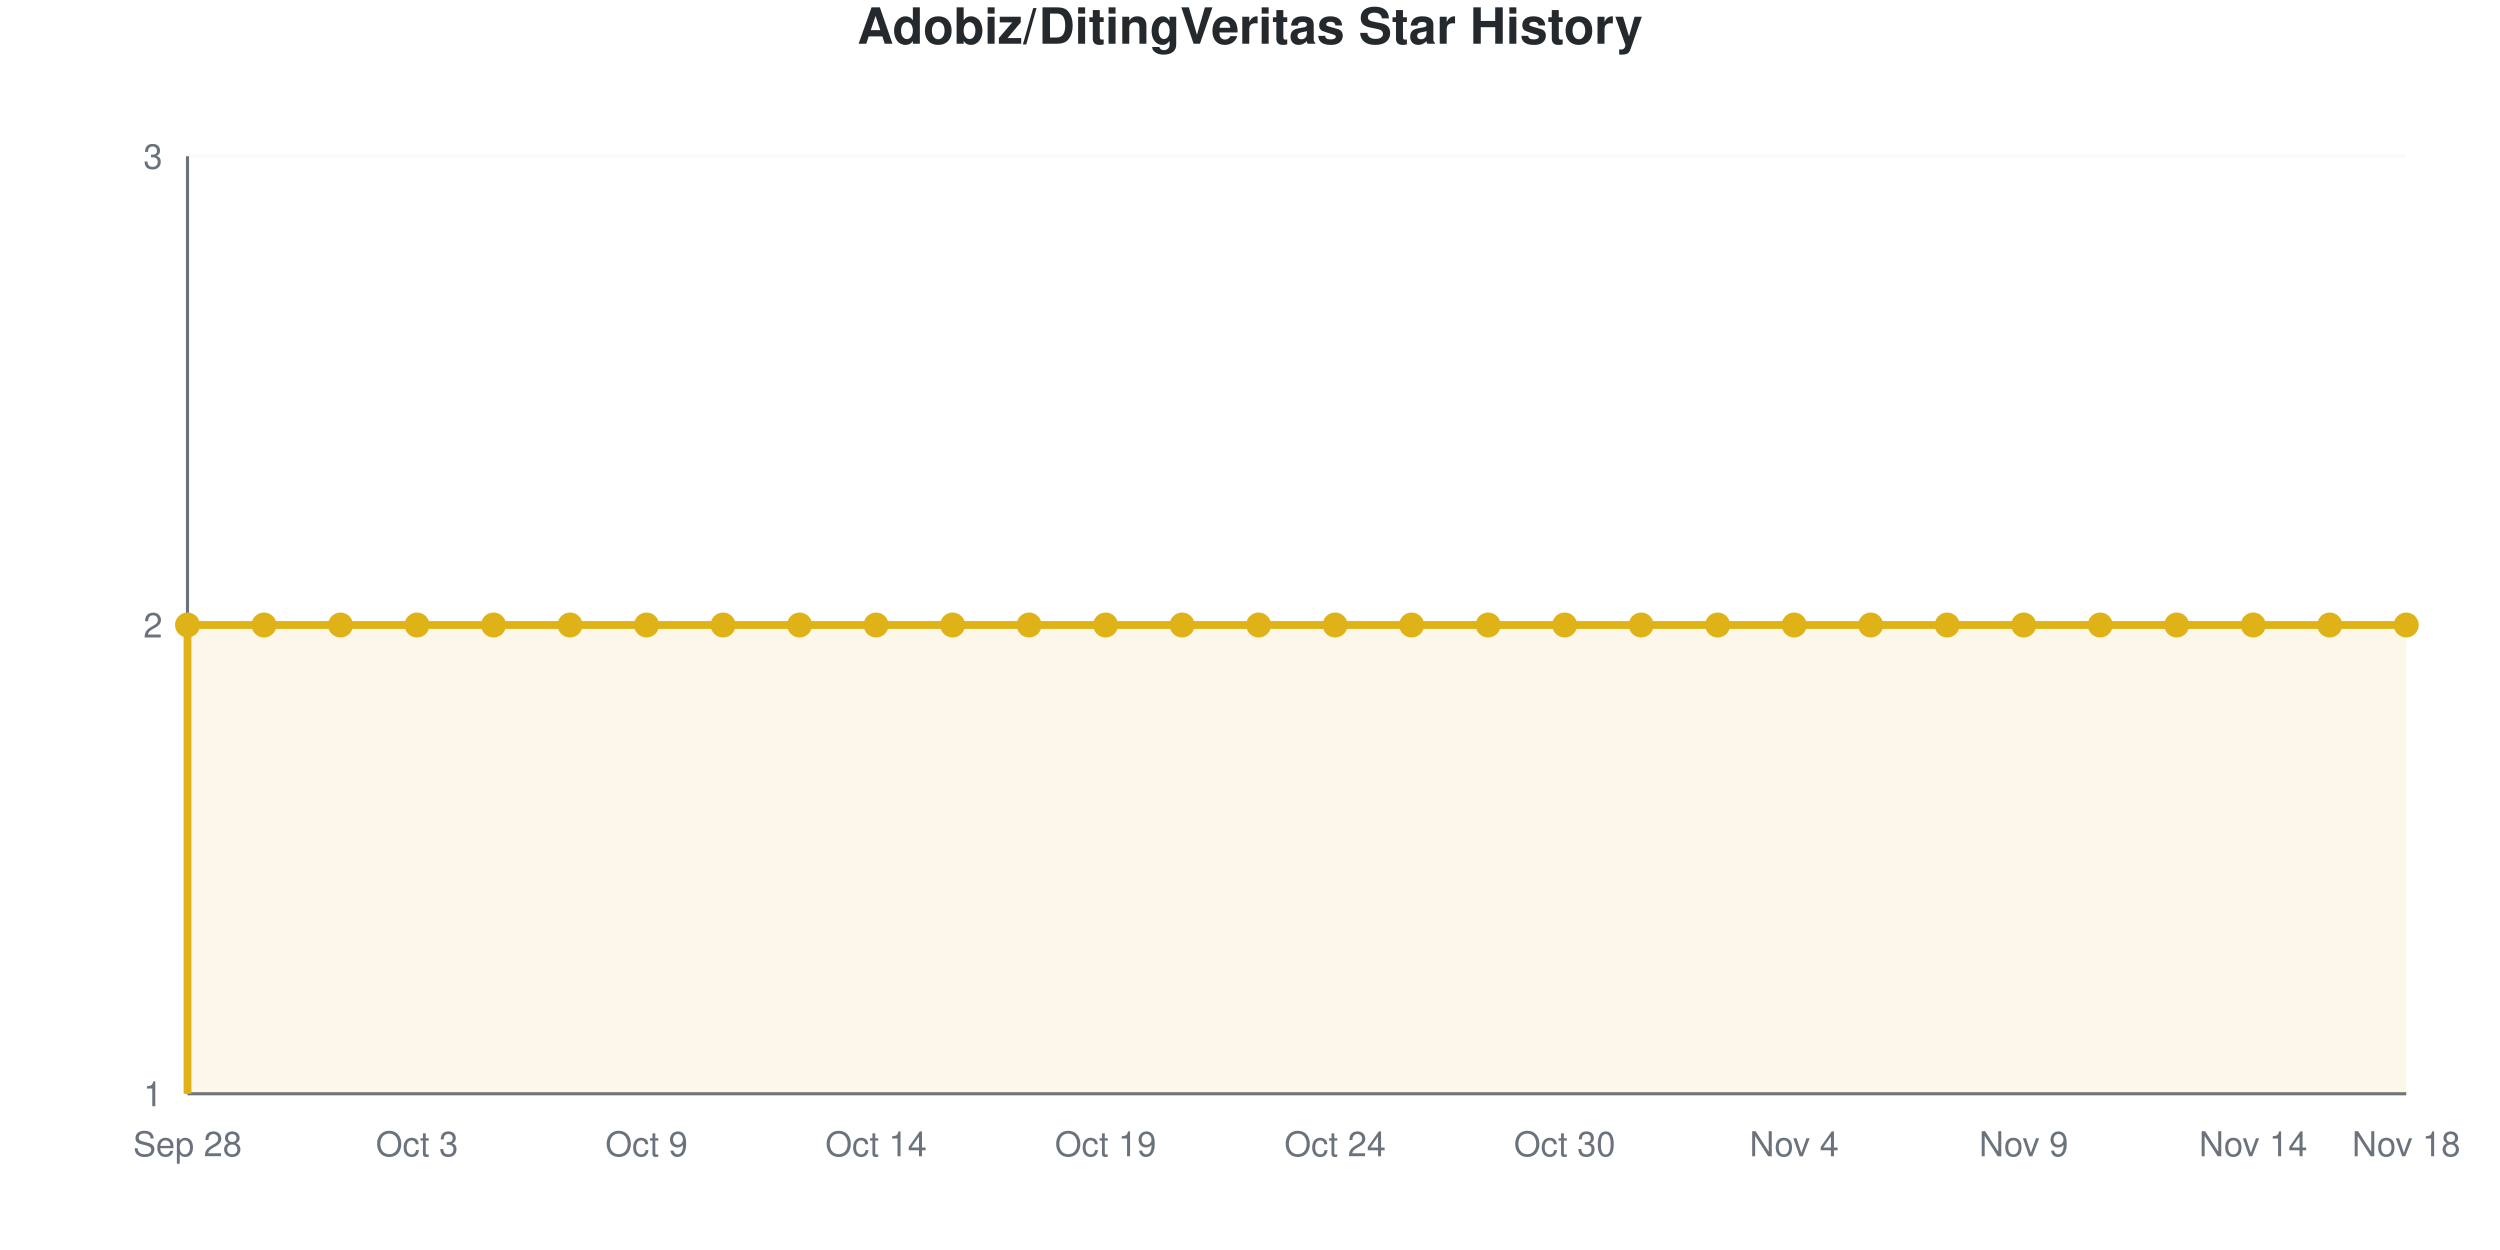
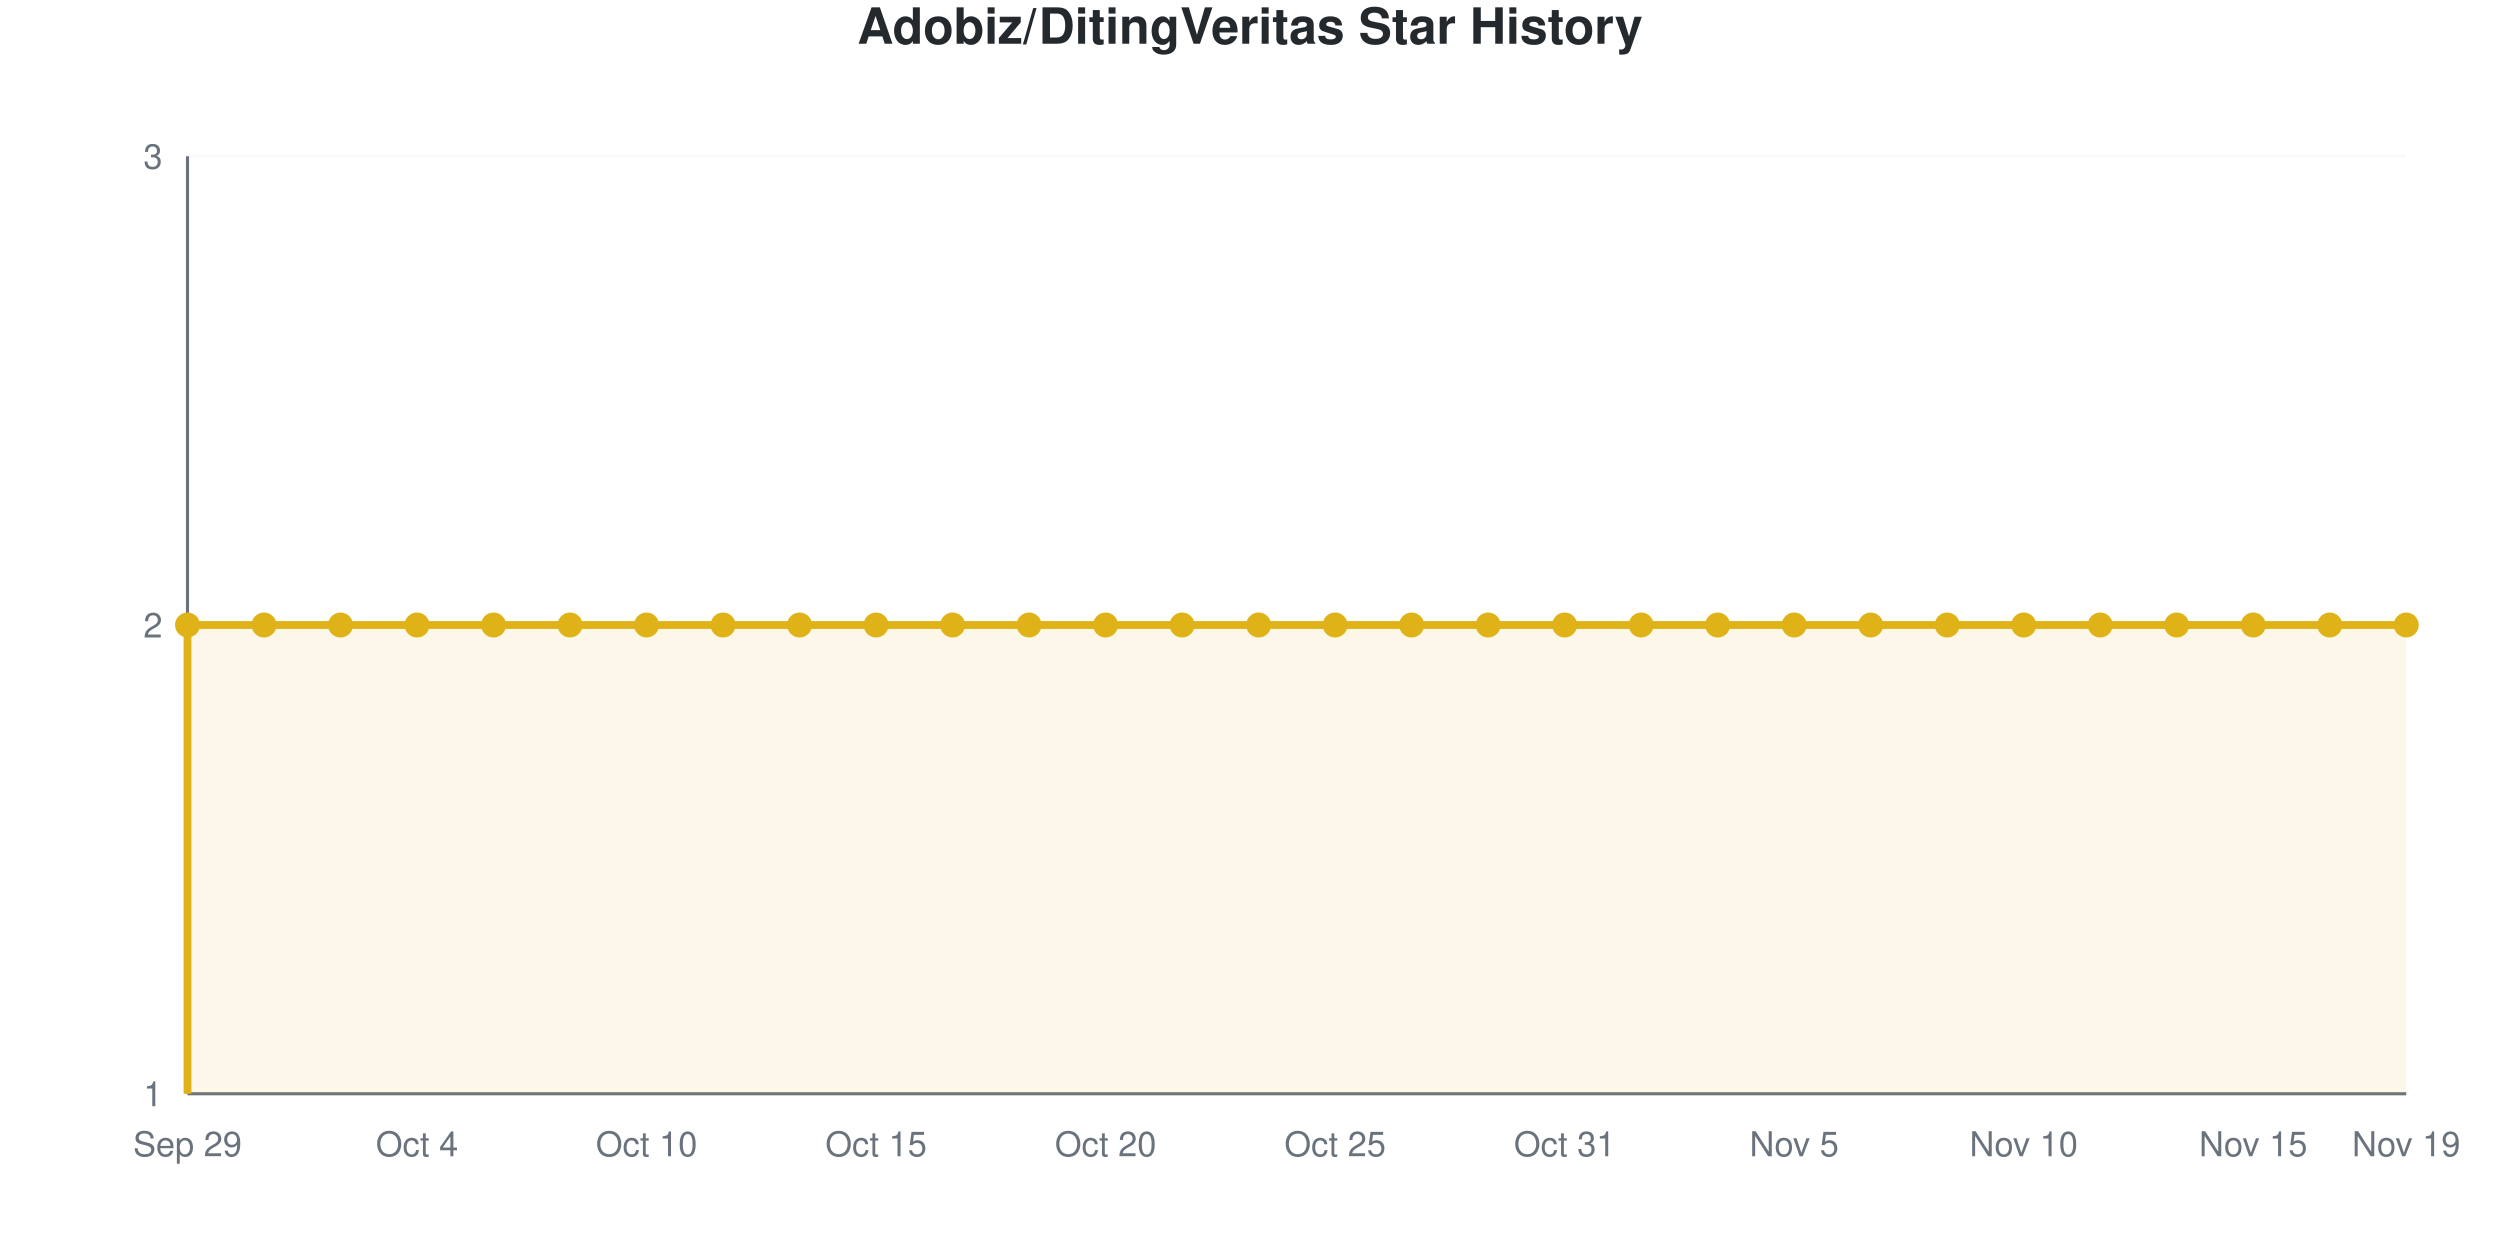
<svg xmlns="http://www.w3.org/2000/svg" viewBox="0 0 800 400" width="800" height="400" role="img">
  <style>
    @media (prefers-reduced-motion: no-preference) {
      @keyframes drawLine {
        to { stroke-dashoffset: 0; }
      }
      @keyframes fadeInPoint {
        0% { opacity: 0; }
        100% { opacity: 1; }
      }
      .data-line-0 {
        stroke-dasharray: 1290;
        stroke-dashoffset: 1290;
        animation: drawLine 2s ease-out forwards;
      }
      .data-point {
        opacity: 0;
        animation: fadeInPoint 0.5s ease-out forwards;
      }
    }
    .chart-bg { fill: #fff; }
    .chart-text { fill: #24292e; }
    .chart-muted { fill: #6a737d; }
    .chart-grid { stroke: #eee; }
    .chart-axis { stroke: #6a737d; }
    @media (prefers-color-scheme: dark) {
      .chart-bg { fill: #0d1117; }
      .chart-text { fill: #e6edf3; }
      .chart-muted { fill: #8b949e; }
      .chart-grid { stroke: #21262d; }
      .chart-axis { stroke: #8b949e; }
    }
  </style>
  <rect width="800" height="400" class="chart-bg" />
  <text x="400" y="14" text-anchor="middle" class="chart-text" font-size="16" font-weight="bold" font-family="-apple-system, BlinkMacSystemFont, 'Segoe UI', Helvetica, Arial, sans-serif">Adobiz/DitingVeritas Star History</text>
  <g class="grid">
    <line x1="60" y1="350" x2="770" y2="350" class="chart-grid" stroke-opacity="0.3" />
    <text x="52" y="354" text-anchor="end" class="chart-muted" font-size="11" font-family="-apple-system, BlinkMacSystemFont, 'Segoe UI', Helvetica, Arial, sans-serif">1</text>
    <line x1="60" y1="200" x2="770" y2="200" class="chart-grid" stroke-opacity="0.3" />
    <text x="52" y="204" text-anchor="end" class="chart-muted" font-size="11" font-family="-apple-system, BlinkMacSystemFont, 'Segoe UI', Helvetica, Arial, sans-serif">2</text>
    <line x1="60" y1="50" x2="770" y2="50" class="chart-grid" stroke-opacity="0.3" />
    <text x="52" y="54" text-anchor="end" class="chart-muted" font-size="11" font-family="-apple-system, BlinkMacSystemFont, 'Segoe UI', Helvetica, Arial, sans-serif">3</text>
  </g>
  <g class="milestones">
    
  </g>
  <g class="x-axis">
-     <text x="60" y="370" text-anchor="middle" class="chart-muted" font-size="11" font-family="-apple-system, BlinkMacSystemFont, 'Segoe UI', Helvetica, Arial, sans-serif">Sep 28</text>
-     <text x="133.448" y="370" text-anchor="middle" class="chart-muted" font-size="11" font-family="-apple-system, BlinkMacSystemFont, 'Segoe UI', Helvetica, Arial, sans-serif">Oct 3</text>
-     <text x="206.897" y="370" text-anchor="middle" class="chart-muted" font-size="11" font-family="-apple-system, BlinkMacSystemFont, 'Segoe UI', Helvetica, Arial, sans-serif">Oct 9</text>
-     <text x="280.345" y="370" text-anchor="middle" class="chart-muted" font-size="11" font-family="-apple-system, BlinkMacSystemFont, 'Segoe UI', Helvetica, Arial, sans-serif">Oct 14</text>
-     <text x="353.793" y="370" text-anchor="middle" class="chart-muted" font-size="11" font-family="-apple-system, BlinkMacSystemFont, 'Segoe UI', Helvetica, Arial, sans-serif">Oct 19</text>
-     <text x="427.241" y="370" text-anchor="middle" class="chart-muted" font-size="11" font-family="-apple-system, BlinkMacSystemFont, 'Segoe UI', Helvetica, Arial, sans-serif">Oct 24</text>
-     <text x="500.69" y="370" text-anchor="middle" class="chart-muted" font-size="11" font-family="-apple-system, BlinkMacSystemFont, 'Segoe UI', Helvetica, Arial, sans-serif">Oct 30</text>
-     <text x="574.138" y="370" text-anchor="middle" class="chart-muted" font-size="11" font-family="-apple-system, BlinkMacSystemFont, 'Segoe UI', Helvetica, Arial, sans-serif">Nov 4</text>
-     <text x="647.586" y="370" text-anchor="middle" class="chart-muted" font-size="11" font-family="-apple-system, BlinkMacSystemFont, 'Segoe UI', Helvetica, Arial, sans-serif">Nov 9</text>
-     <text x="721.034" y="370" text-anchor="middle" class="chart-muted" font-size="11" font-family="-apple-system, BlinkMacSystemFont, 'Segoe UI', Helvetica, Arial, sans-serif">Nov 14</text>
-     <text x="770" y="370" text-anchor="middle" class="chart-muted" font-size="11" font-family="-apple-system, BlinkMacSystemFont, 'Segoe UI', Helvetica, Arial, sans-serif">Nov 18</text>
+     <text x="60" y="370" text-anchor="middle" class="chart-muted" font-size="11" font-family="-apple-system, BlinkMacSystemFont, 'Segoe UI', Helvetica, Arial, sans-serif">Sep 29</text>
+     <text x="133.448" y="370" text-anchor="middle" class="chart-muted" font-size="11" font-family="-apple-system, BlinkMacSystemFont, 'Segoe UI', Helvetica, Arial, sans-serif">Oct 4</text>
+     <text x="206.897" y="370" text-anchor="middle" class="chart-muted" font-size="11" font-family="-apple-system, BlinkMacSystemFont, 'Segoe UI', Helvetica, Arial, sans-serif">Oct 10</text>
+     <text x="280.345" y="370" text-anchor="middle" class="chart-muted" font-size="11" font-family="-apple-system, BlinkMacSystemFont, 'Segoe UI', Helvetica, Arial, sans-serif">Oct 15</text>
+     <text x="353.793" y="370" text-anchor="middle" class="chart-muted" font-size="11" font-family="-apple-system, BlinkMacSystemFont, 'Segoe UI', Helvetica, Arial, sans-serif">Oct 20</text>
+     <text x="427.241" y="370" text-anchor="middle" class="chart-muted" font-size="11" font-family="-apple-system, BlinkMacSystemFont, 'Segoe UI', Helvetica, Arial, sans-serif">Oct 25</text>
+     <text x="500.69" y="370" text-anchor="middle" class="chart-muted" font-size="11" font-family="-apple-system, BlinkMacSystemFont, 'Segoe UI', Helvetica, Arial, sans-serif">Oct 31</text>
+     <text x="574.138" y="370" text-anchor="middle" class="chart-muted" font-size="11" font-family="-apple-system, BlinkMacSystemFont, 'Segoe UI', Helvetica, Arial, sans-serif">Nov 5</text>
+     <text x="647.586" y="370" text-anchor="middle" class="chart-muted" font-size="11" font-family="-apple-system, BlinkMacSystemFont, 'Segoe UI', Helvetica, Arial, sans-serif">Nov 10</text>
+     <text x="721.034" y="370" text-anchor="middle" class="chart-muted" font-size="11" font-family="-apple-system, BlinkMacSystemFont, 'Segoe UI', Helvetica, Arial, sans-serif">Nov 15</text>
+     <text x="770" y="370" text-anchor="middle" class="chart-muted" font-size="11" font-family="-apple-system, BlinkMacSystemFont, 'Segoe UI', Helvetica, Arial, sans-serif">Nov 19</text>
  </g>
  <line x1="60" y1="50" x2="60" y2="350" class="chart-axis" stroke-width="1" />
  <line x1="60" y1="350" x2="770" y2="350" class="chart-axis" stroke-width="1" />
  <path d="M60,350 L60,200 C68.161,200 76.322,200 84.483,200 C92.644,200 100.805,200 108.966,200 C117.126,200 125.287,200 133.448,200 C141.609,200 149.77,200 157.931,200 C166.092,200 174.253,200 182.414,200 C190.575,200 198.736,200 206.897,200 C215.057,200 223.218,200 231.379,200 C239.54,200 247.701,200 255.862,200 C264.023,200 272.184,200 280.345,200 C288.506,200 296.667,200 304.828,200 C312.989,200 321.149,200 329.31,200 C337.471,200 345.632,200 353.793,200 C361.954,200 370.115,200 378.276,200 C386.437,200 394.598,200 402.759,200 C410.92,200 419.08,200 427.241,200 C435.402,200 443.563,200 451.724,200 C459.885,200 468.046,200 476.207,200 C484.368,200 492.529,200 500.69,200 C508.851,200 517.011,200 525.172,200 C533.333,200 541.494,200 549.655,200 C557.816,200 565.977,200 574.138,200 C582.299,200 590.46,200 598.621,200 C606.782,200 614.943,200 623.103,200 C631.264,200 639.425,200 647.586,200 C655.747,200 663.908,200 672.069,200 C680.23,200 688.391,200 696.552,200 C704.713,200 712.874,200 721.034,200 C729.195,200 737.356,200 745.517,200 C753.678,200 761.839,200 770,200 L770,350 L60,350 Z" fill="#dfb317" fill-opacity="0.1" />
  <path d="M60,350 L60,200 C68.161,200 76.322,200 84.483,200 C92.644,200 100.805,200 108.966,200 C117.126,200 125.287,200 133.448,200 C141.609,200 149.77,200 157.931,200 C166.092,200 174.253,200 182.414,200 C190.575,200 198.736,200 206.897,200 C215.057,200 223.218,200 231.379,200 C239.54,200 247.701,200 255.862,200 C264.023,200 272.184,200 280.345,200 C288.506,200 296.667,200 304.828,200 C312.989,200 321.149,200 329.31,200 C337.471,200 345.632,200 353.793,200 C361.954,200 370.115,200 378.276,200 C386.437,200 394.598,200 402.759,200 C410.92,200 419.08,200 427.241,200 C435.402,200 443.563,200 451.724,200 C459.885,200 468.046,200 476.207,200 C484.368,200 492.529,200 500.69,200 C508.851,200 517.011,200 525.172,200 C533.333,200 541.494,200 549.655,200 C557.816,200 565.977,200 574.138,200 C582.299,200 590.46,200 598.621,200 C606.782,200 614.943,200 623.103,200 C631.264,200 639.425,200 647.586,200 C655.747,200 663.908,200 672.069,200 C680.23,200 688.391,200 696.552,200 C704.713,200 712.874,200 721.034,200 C729.195,200 737.356,200 745.517,200 C753.678,200 761.839,200 770,200" fill="none" stroke="#dfb317" stroke-width="2.5" class="data-line-0" />
  <g class="points">
    <circle cx="60" cy="200" r="4" fill="#dfb317" class="data-point" style="animation-delay: 1.50s" />
    <circle cx="84.483" cy="200" r="4" fill="#dfb317" class="data-point" style="animation-delay: 1.55s" />
    <circle cx="108.966" cy="200" r="4" fill="#dfb317" class="data-point" style="animation-delay: 1.60s" />
    <circle cx="133.448" cy="200" r="4" fill="#dfb317" class="data-point" style="animation-delay: 1.65s" />
    <circle cx="157.931" cy="200" r="4" fill="#dfb317" class="data-point" style="animation-delay: 1.70s" />
    <circle cx="182.414" cy="200" r="4" fill="#dfb317" class="data-point" style="animation-delay: 1.75s" />
    <circle cx="206.897" cy="200" r="4" fill="#dfb317" class="data-point" style="animation-delay: 1.80s" />
    <circle cx="231.379" cy="200" r="4" fill="#dfb317" class="data-point" style="animation-delay: 1.85s" />
    <circle cx="255.862" cy="200" r="4" fill="#dfb317" class="data-point" style="animation-delay: 1.90s" />
    <circle cx="280.345" cy="200" r="4" fill="#dfb317" class="data-point" style="animation-delay: 1.95s" />
    <circle cx="304.828" cy="200" r="4" fill="#dfb317" class="data-point" style="animation-delay: 2.00s" />
    <circle cx="329.31" cy="200" r="4" fill="#dfb317" class="data-point" style="animation-delay: 2.05s" />
    <circle cx="353.793" cy="200" r="4" fill="#dfb317" class="data-point" style="animation-delay: 2.10s" />
    <circle cx="378.276" cy="200" r="4" fill="#dfb317" class="data-point" style="animation-delay: 2.15s" />
    <circle cx="402.759" cy="200" r="4" fill="#dfb317" class="data-point" style="animation-delay: 2.20s" />
    <circle cx="427.241" cy="200" r="4" fill="#dfb317" class="data-point" style="animation-delay: 2.25s" />
    <circle cx="451.724" cy="200" r="4" fill="#dfb317" class="data-point" style="animation-delay: 2.30s" />
    <circle cx="476.207" cy="200" r="4" fill="#dfb317" class="data-point" style="animation-delay: 2.35s" />
    <circle cx="500.69" cy="200" r="4" fill="#dfb317" class="data-point" style="animation-delay: 2.40s" />
    <circle cx="525.172" cy="200" r="4" fill="#dfb317" class="data-point" style="animation-delay: 2.45s" />
    <circle cx="549.655" cy="200" r="4" fill="#dfb317" class="data-point" style="animation-delay: 2.50s" />
    <circle cx="574.138" cy="200" r="4" fill="#dfb317" class="data-point" style="animation-delay: 2.55s" />
    <circle cx="598.621" cy="200" r="4" fill="#dfb317" class="data-point" style="animation-delay: 2.60s" />
    <circle cx="623.103" cy="200" r="4" fill="#dfb317" class="data-point" style="animation-delay: 2.65s" />
    <circle cx="647.586" cy="200" r="4" fill="#dfb317" class="data-point" style="animation-delay: 2.70s" />
    <circle cx="672.069" cy="200" r="4" fill="#dfb317" class="data-point" style="animation-delay: 2.75s" />
    <circle cx="696.552" cy="200" r="4" fill="#dfb317" class="data-point" style="animation-delay: 2.80s" />
    <circle cx="721.034" cy="200" r="4" fill="#dfb317" class="data-point" style="animation-delay: 2.85s" />
    <circle cx="745.517" cy="200" r="4" fill="#dfb317" class="data-point" style="animation-delay: 2.90s" />
    <circle cx="770" cy="200" r="4" fill="#dfb317" class="data-point" style="animation-delay: 2.95s" />
  </g>
</svg>
